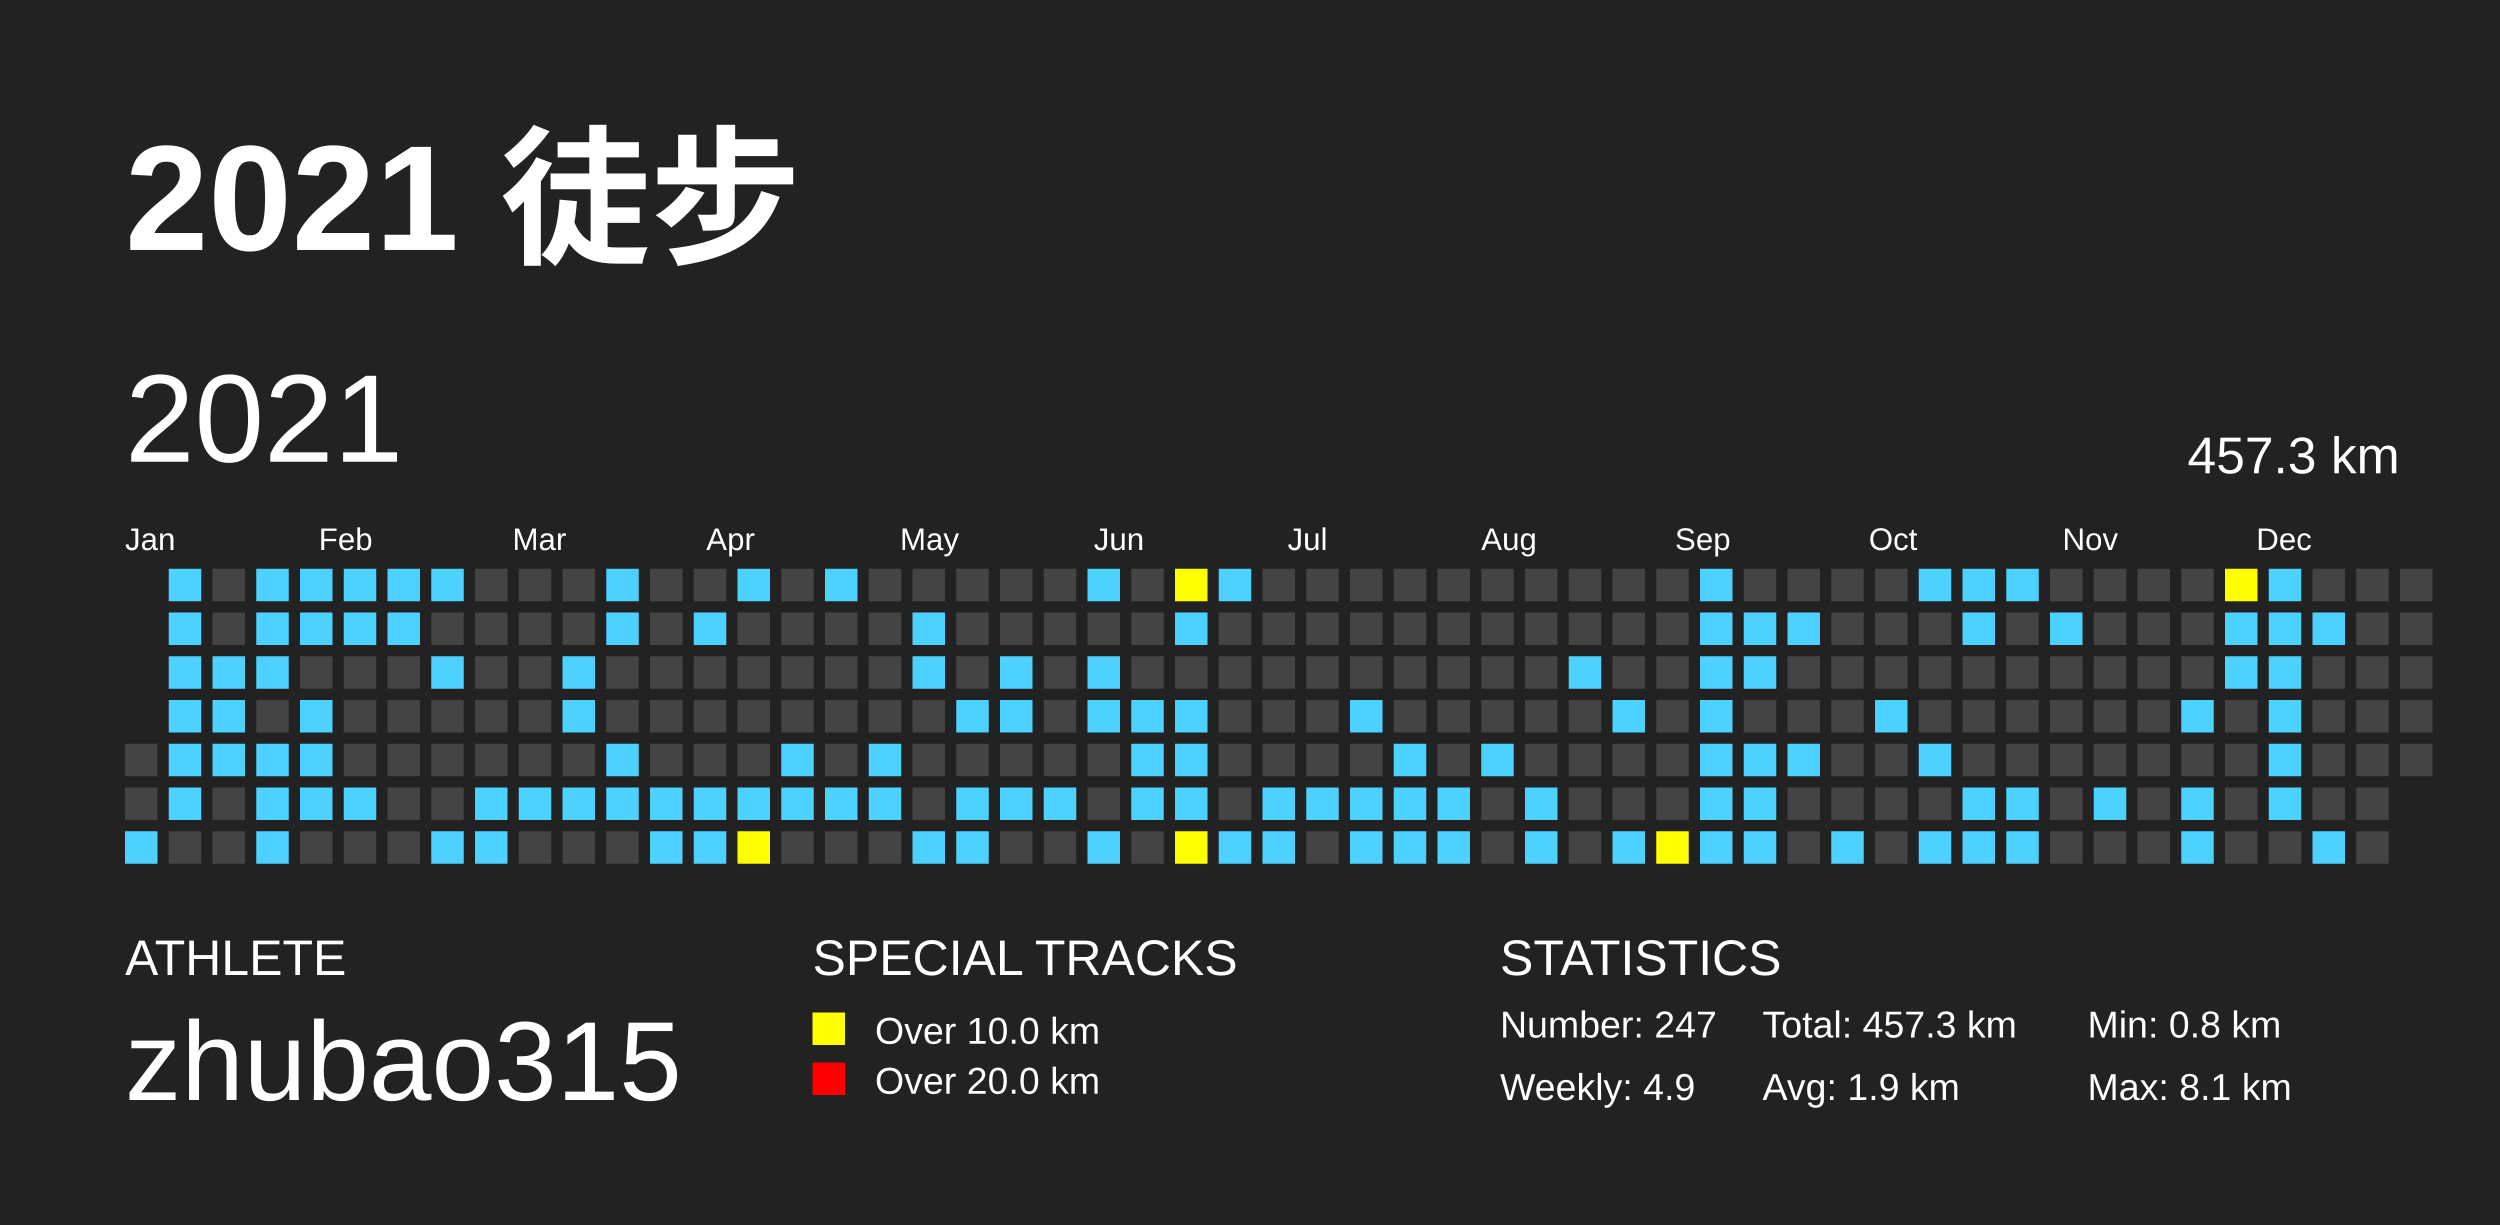
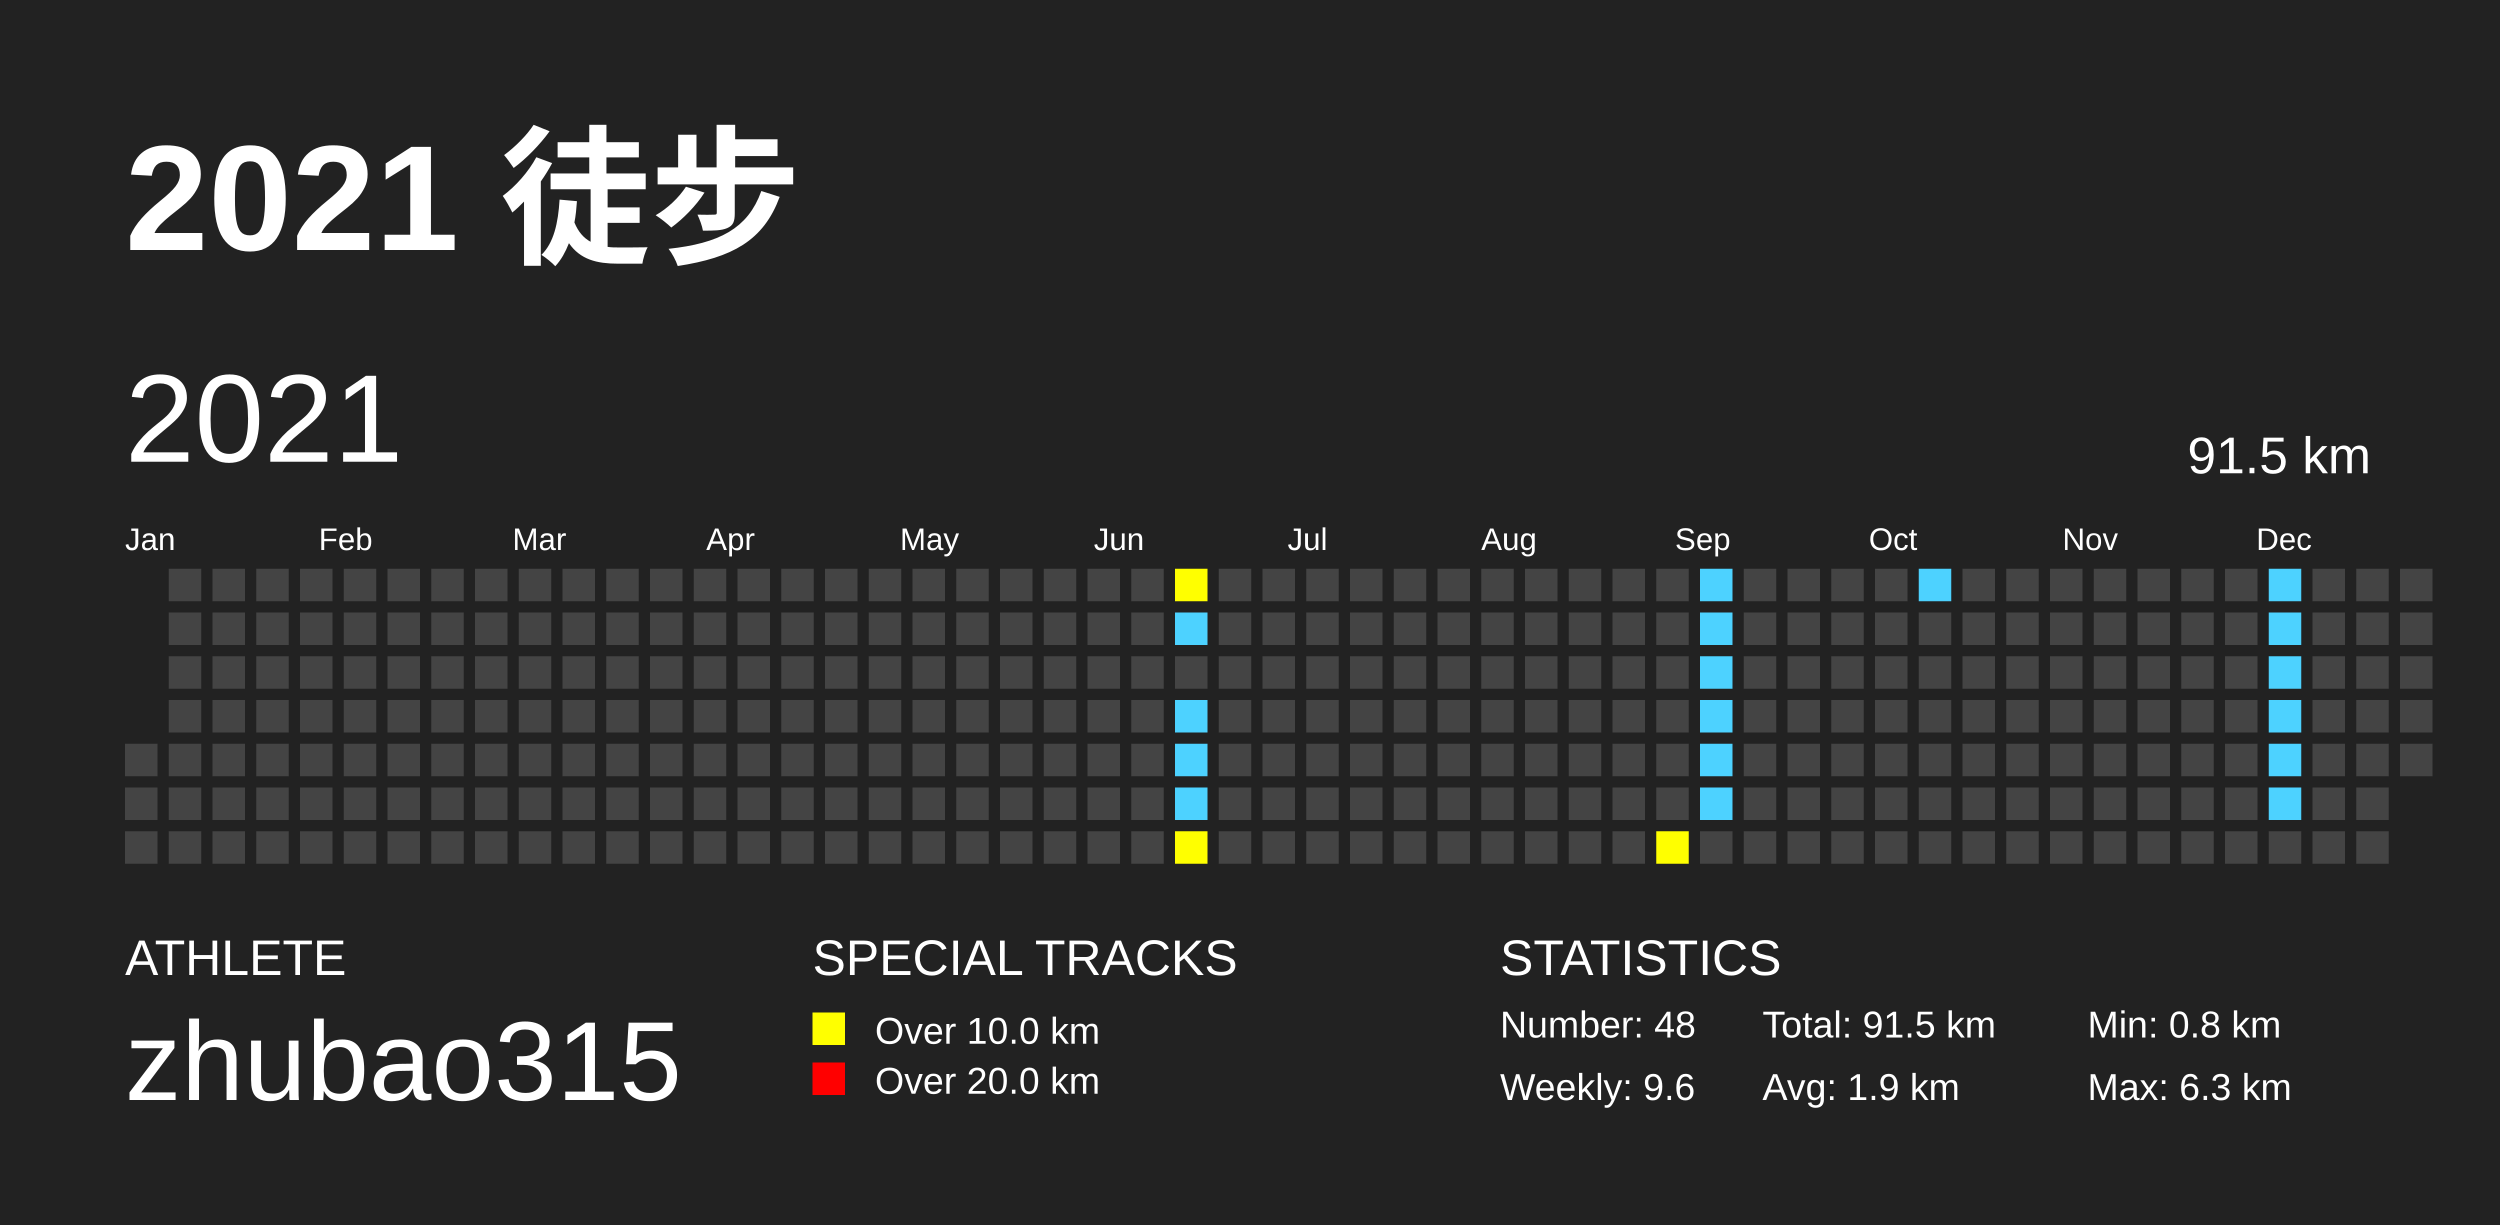
<svg xmlns="http://www.w3.org/2000/svg" baseProfile="full" height="98mm" version="1.1" viewBox="0,0,200,98" width="200mm">
  <defs />
  <rect fill="#222222" height="98" width="200" x="0" y="0" />
  <text fill="#FFFFFF" style="font-size:12px; font-family:Arial; font-weight:bold;" x="10" y="20">2021 徒步</text>
  <text fill="#FFFFFF" style="font-size:4px; font-family:Arial" x="10" y="78">ATHLETE</text>
  <text fill="#FFFFFF" style="font-size:9px; font-family:Arial" x="10" y="88">zhubao315</text>
  <text fill="#FFFFFF" style="font-size:4px; font-family:Arial" x="65" y="78">SPECIAL TRACKS</text>
  <rect fill="yellow" height="2.6" width="2.6" x="65" y="81" />
  <text fill="#FFFFFF" style="font-size:3px; font-family:Arial" x="70" y="83.5">Over 10.0 km</text>
  <rect fill="red" height="2.6" width="2.6" x="65" y="85" />
  <text fill="#FFFFFF" style="font-size:3px; font-family:Arial" x="70" y="87.5">Over 20.0 km</text>
  <text fill="#FFFFFF" style="font-size:4px; font-family:Arial" x="120" y="78">STATISTICS</text>
-   <text fill="#FFFFFF" style="font-size:3px; font-family:Arial" x="120" y="83">Number: 247</text>
-   <text fill="#FFFFFF" style="font-size:3px; font-family:Arial" x="120" y="88">Weekly: 4.9</text>
-   <text fill="#FFFFFF" style="font-size:3px; font-family:Arial" x="141" y="83">Total: 457.3 km</text>
+   <text fill="#FFFFFF" style="font-size:3px; font-family:Arial" x="120" y="83">Number: 48</text>
+   <text fill="#FFFFFF" style="font-size:3px; font-family:Arial" x="120" y="88">Weekly: 9.6</text>
+   <text fill="#FFFFFF" style="font-size:3px; font-family:Arial" x="141" y="83">Total: 91.5 km</text>
  <text fill="#FFFFFF" style="font-size:3px; font-family:Arial" x="141" y="88">Avg: 1.9 km</text>
  <text fill="#FFFFFF" style="font-size:3px; font-family:Arial" x="167" y="83">Min: 0.8 km</text>
-   <text fill="#FFFFFF" style="font-size:3px; font-family:Arial" x="167" y="88">Max: 8.1 km</text>
+   <text fill="#FFFFFF" style="font-size:3px; font-family:Arial" x="167" y="88">Max: 6.3 km</text>
  <text dominant-baseline="hanging" fill="#FFFFFF" style="font-size:10.0px; font-family:Arial;" x="10" y="30">2021</text>
-   <text dominant-baseline="hanging" fill="#FFFFFF" style="font-size:4.125px; font-family:Arial;" x="175" y="35">457.3 km</text>
+   <text dominant-baseline="hanging" fill="#FFFFFF" style="font-size:4.125px; font-family:Arial;" x="175" y="35">91.5 km</text>
  <text fill="#FFFFFF" style="font-size:2.5px; font-family:Arial" x="10.0" y="44">Jan</text>
  <text fill="#FFFFFF" style="font-size:2.5px; font-family:Arial" x="25.5" y="44">Feb</text>
  <text fill="#FFFFFF" style="font-size:2.5px; font-family:Arial" x="41.0" y="44">Mar</text>
  <text fill="#FFFFFF" style="font-size:2.5px; font-family:Arial" x="56.5" y="44">Apr</text>
  <text fill="#FFFFFF" style="font-size:2.5px; font-family:Arial" x="72.0" y="44">May</text>
  <text fill="#FFFFFF" style="font-size:2.5px; font-family:Arial" x="87.5" y="44">Jun</text>
  <text fill="#FFFFFF" style="font-size:2.5px; font-family:Arial" x="103.0" y="44">Jul</text>
  <text fill="#FFFFFF" style="font-size:2.5px; font-family:Arial" x="118.5" y="44">Aug</text>
  <text fill="#FFFFFF" style="font-size:2.5px; font-family:Arial" x="134.0" y="44">Sep</text>
  <text fill="#FFFFFF" style="font-size:2.5px; font-family:Arial" x="149.5" y="44">Oct</text>
  <text fill="#FFFFFF" style="font-size:2.5px; font-family:Arial" x="165.0" y="44">Nov</text>
  <text fill="#FFFFFF" style="font-size:2.5px; font-family:Arial" x="180.5" y="44">Dec</text>
  <rect fill="#444444" height="2.6" width="2.6" x="10.0" y="59.5" />
  <rect fill="#444444" height="2.6" width="2.6" x="10.0" y="63.0" />
-   <rect fill="#4DD2FF" height="2.6" width="2.6" x="10.0" y="66.5" />
-   <rect fill="#4DD2FF" height="2.6" width="2.6" x="13.5" y="45.5" />
-   <rect fill="#4DD2FF" height="2.6" width="2.6" x="13.5" y="49.0" />
-   <rect fill="#4DD2FF" height="2.6" width="2.6" x="13.5" y="52.5" />
-   <rect fill="#4DD2FF" height="2.6" width="2.6" x="13.5" y="56.0" />
-   <rect fill="#4DD2FF" height="2.6" width="2.6" x="13.5" y="59.5" />
-   <rect fill="#4DD2FF" height="2.6" width="2.6" x="13.5" y="63.0" />
+   <rect fill="#444444" height="2.6" width="2.6" x="10.0" y="66.5" />
+   <rect fill="#444444" height="2.6" width="2.6" x="13.5" y="45.5" />
+   <rect fill="#444444" height="2.6" width="2.6" x="13.5" y="49.0" />
+   <rect fill="#444444" height="2.6" width="2.6" x="13.5" y="52.5" />
+   <rect fill="#444444" height="2.6" width="2.6" x="13.5" y="56.0" />
+   <rect fill="#444444" height="2.6" width="2.6" x="13.5" y="59.5" />
+   <rect fill="#444444" height="2.6" width="2.6" x="13.5" y="63.0" />
  <rect fill="#444444" height="2.6" width="2.6" x="13.5" y="66.5" />
  <rect fill="#444444" height="2.6" width="2.6" x="17.0" y="45.5" />
  <rect fill="#444444" height="2.6" width="2.6" x="17.0" y="49.0" />
-   <rect fill="#4DD2FF" height="2.6" width="2.6" x="17.0" y="52.5" />
-   <rect fill="#4DD2FF" height="2.6" width="2.6" x="17.0" y="56.0" />
-   <rect fill="#4DD2FF" height="2.6" width="2.6" x="17.0" y="59.5" />
+   <rect fill="#444444" height="2.6" width="2.6" x="17.0" y="52.5" />
+   <rect fill="#444444" height="2.6" width="2.6" x="17.0" y="56.0" />
+   <rect fill="#444444" height="2.6" width="2.6" x="17.0" y="59.5" />
  <rect fill="#444444" height="2.6" width="2.6" x="17.0" y="63.0" />
  <rect fill="#444444" height="2.6" width="2.6" x="17.0" y="66.5" />
-   <rect fill="#4DD2FF" height="2.6" width="2.6" x="20.5" y="45.5" />
-   <rect fill="#4DD2FF" height="2.6" width="2.6" x="20.5" y="49.0" />
-   <rect fill="#4DD2FF" height="2.6" width="2.6" x="20.5" y="52.5" />
+   <rect fill="#444444" height="2.6" width="2.6" x="20.5" y="45.5" />
+   <rect fill="#444444" height="2.6" width="2.6" x="20.5" y="49.0" />
+   <rect fill="#444444" height="2.6" width="2.6" x="20.5" y="52.5" />
  <rect fill="#444444" height="2.6" width="2.6" x="20.5" y="56.0" />
-   <rect fill="#4DD2FF" height="2.6" width="2.6" x="20.5" y="59.5" />
-   <rect fill="#4DD2FF" height="2.6" width="2.6" x="20.5" y="63.0" />
-   <rect fill="#4DD2FF" height="2.6" width="2.6" x="20.5" y="66.5" />
-   <rect fill="#4DD2FF" height="2.6" width="2.6" x="24.0" y="45.5" />
-   <rect fill="#4DD2FF" height="2.6" width="2.6" x="24.0" y="49.0" />
+   <rect fill="#444444" height="2.6" width="2.6" x="20.5" y="59.5" />
+   <rect fill="#444444" height="2.6" width="2.6" x="20.5" y="63.0" />
+   <rect fill="#444444" height="2.6" width="2.6" x="20.5" y="66.5" />
+   <rect fill="#444444" height="2.6" width="2.6" x="24.0" y="45.5" />
+   <rect fill="#444444" height="2.6" width="2.6" x="24.0" y="49.0" />
  <rect fill="#444444" height="2.6" width="2.6" x="24.0" y="52.5" />
-   <rect fill="#4DD2FF" height="2.6" width="2.6" x="24.0" y="56.0" />
-   <rect fill="#4DD2FF" height="2.6" width="2.6" x="24.0" y="59.5" />
-   <rect fill="#4DD2FF" height="2.6" width="2.6" x="24.0" y="63.0" />
+   <rect fill="#444444" height="2.6" width="2.6" x="24.0" y="56.0" />
+   <rect fill="#444444" height="2.6" width="2.6" x="24.0" y="59.5" />
+   <rect fill="#444444" height="2.6" width="2.6" x="24.0" y="63.0" />
  <rect fill="#444444" height="2.6" width="2.6" x="24.0" y="66.5" />
-   <rect fill="#4DD2FF" height="2.6" width="2.6" x="27.5" y="45.5" />
-   <rect fill="#4DD2FF" height="2.6" width="2.6" x="27.5" y="49.0" />
+   <rect fill="#444444" height="2.6" width="2.6" x="27.5" y="45.5" />
+   <rect fill="#444444" height="2.6" width="2.6" x="27.5" y="49.0" />
  <rect fill="#444444" height="2.6" width="2.6" x="27.5" y="52.5" />
  <rect fill="#444444" height="2.6" width="2.6" x="27.5" y="56.0" />
  <rect fill="#444444" height="2.6" width="2.6" x="27.5" y="59.5" />
-   <rect fill="#4DD2FF" height="2.6" width="2.6" x="27.5" y="63.0" />
+   <rect fill="#444444" height="2.6" width="2.6" x="27.5" y="63.0" />
  <rect fill="#444444" height="2.6" width="2.6" x="27.5" y="66.5" />
-   <rect fill="#4DD2FF" height="2.6" width="2.6" x="31.0" y="45.5" />
-   <rect fill="#4DD2FF" height="2.6" width="2.6" x="31.0" y="49.0" />
+   <rect fill="#444444" height="2.6" width="2.6" x="31.0" y="45.5" />
+   <rect fill="#444444" height="2.6" width="2.6" x="31.0" y="49.0" />
  <rect fill="#444444" height="2.6" width="2.6" x="31.0" y="52.5" />
  <rect fill="#444444" height="2.6" width="2.6" x="31.0" y="56.0" />
  <rect fill="#444444" height="2.6" width="2.6" x="31.0" y="59.5" />
  <rect fill="#444444" height="2.6" width="2.6" x="31.0" y="63.0" />
  <rect fill="#444444" height="2.6" width="2.6" x="31.0" y="66.5" />
-   <rect fill="#4DD2FF" height="2.6" width="2.6" x="34.5" y="45.5" />
+   <rect fill="#444444" height="2.6" width="2.6" x="34.5" y="45.5" />
  <rect fill="#444444" height="2.6" width="2.6" x="34.5" y="49.0" />
-   <rect fill="#4DD2FF" height="2.6" width="2.6" x="34.5" y="52.5" />
+   <rect fill="#444444" height="2.6" width="2.6" x="34.5" y="52.5" />
  <rect fill="#444444" height="2.6" width="2.6" x="34.5" y="56.0" />
  <rect fill="#444444" height="2.6" width="2.6" x="34.5" y="59.5" />
  <rect fill="#444444" height="2.6" width="2.6" x="34.5" y="63.0" />
-   <rect fill="#4DD2FF" height="2.6" width="2.6" x="34.5" y="66.5" />
+   <rect fill="#444444" height="2.6" width="2.6" x="34.5" y="66.5" />
  <rect fill="#444444" height="2.6" width="2.6" x="38.0" y="45.5" />
  <rect fill="#444444" height="2.6" width="2.6" x="38.0" y="49.0" />
  <rect fill="#444444" height="2.6" width="2.6" x="38.0" y="52.5" />
  <rect fill="#444444" height="2.6" width="2.6" x="38.0" y="56.0" />
  <rect fill="#444444" height="2.6" width="2.6" x="38.0" y="59.5" />
-   <rect fill="#4DD2FF" height="2.6" width="2.6" x="38.0" y="63.0" />
-   <rect fill="#4DD2FF" height="2.6" width="2.6" x="38.0" y="66.5" />
+   <rect fill="#444444" height="2.6" width="2.6" x="38.0" y="63.0" />
+   <rect fill="#444444" height="2.6" width="2.6" x="38.0" y="66.5" />
  <rect fill="#444444" height="2.6" width="2.6" x="41.5" y="45.5" />
  <rect fill="#444444" height="2.6" width="2.6" x="41.5" y="49.0" />
  <rect fill="#444444" height="2.6" width="2.6" x="41.5" y="52.5" />
  <rect fill="#444444" height="2.6" width="2.6" x="41.5" y="56.0" />
  <rect fill="#444444" height="2.6" width="2.6" x="41.5" y="59.5" />
-   <rect fill="#4DD2FF" height="2.6" width="2.6" x="41.5" y="63.0" />
+   <rect fill="#444444" height="2.6" width="2.6" x="41.5" y="63.0" />
  <rect fill="#444444" height="2.6" width="2.6" x="41.5" y="66.5" />
  <rect fill="#444444" height="2.6" width="2.6" x="45.0" y="45.5" />
  <rect fill="#444444" height="2.6" width="2.6" x="45.0" y="49.0" />
-   <rect fill="#4DD2FF" height="2.6" width="2.6" x="45.0" y="52.5" />
-   <rect fill="#4DD2FF" height="2.6" width="2.6" x="45.0" y="56.0" />
+   <rect fill="#444444" height="2.6" width="2.6" x="45.0" y="52.5" />
+   <rect fill="#444444" height="2.6" width="2.6" x="45.0" y="56.0" />
  <rect fill="#444444" height="2.6" width="2.6" x="45.0" y="59.5" />
-   <rect fill="#4DD2FF" height="2.6" width="2.6" x="45.0" y="63.0" />
+   <rect fill="#444444" height="2.6" width="2.6" x="45.0" y="63.0" />
  <rect fill="#444444" height="2.6" width="2.6" x="45.0" y="66.5" />
-   <rect fill="#4DD2FF" height="2.6" width="2.6" x="48.5" y="45.5" />
-   <rect fill="#4DD2FF" height="2.6" width="2.6" x="48.5" y="49.0" />
+   <rect fill="#444444" height="2.6" width="2.6" x="48.5" y="45.5" />
+   <rect fill="#444444" height="2.6" width="2.6" x="48.5" y="49.0" />
  <rect fill="#444444" height="2.6" width="2.6" x="48.5" y="52.5" />
  <rect fill="#444444" height="2.6" width="2.6" x="48.5" y="56.0" />
-   <rect fill="#4DD2FF" height="2.6" width="2.6" x="48.5" y="59.5" />
-   <rect fill="#4DD2FF" height="2.6" width="2.6" x="48.5" y="63.0" />
+   <rect fill="#444444" height="2.6" width="2.6" x="48.5" y="59.5" />
+   <rect fill="#444444" height="2.6" width="2.6" x="48.5" y="63.0" />
  <rect fill="#444444" height="2.6" width="2.6" x="48.5" y="66.5" />
  <rect fill="#444444" height="2.6" width="2.6" x="52.0" y="45.5" />
  <rect fill="#444444" height="2.6" width="2.6" x="52.0" y="49.0" />
  <rect fill="#444444" height="2.6" width="2.6" x="52.0" y="52.5" />
  <rect fill="#444444" height="2.6" width="2.6" x="52.0" y="56.0" />
  <rect fill="#444444" height="2.6" width="2.6" x="52.0" y="59.5" />
-   <rect fill="#4DD2FF" height="2.6" width="2.6" x="52.0" y="63.0" />
-   <rect fill="#4DD2FF" height="2.6" width="2.6" x="52.0" y="66.5" />
+   <rect fill="#444444" height="2.6" width="2.6" x="52.0" y="63.0" />
+   <rect fill="#444444" height="2.6" width="2.6" x="52.0" y="66.5" />
  <rect fill="#444444" height="2.6" width="2.6" x="55.5" y="45.5" />
-   <rect fill="#4DD2FF" height="2.6" width="2.6" x="55.5" y="49.0" />
+   <rect fill="#444444" height="2.6" width="2.6" x="55.5" y="49.0" />
  <rect fill="#444444" height="2.6" width="2.6" x="55.5" y="52.5" />
  <rect fill="#444444" height="2.6" width="2.6" x="55.5" y="56.0" />
  <rect fill="#444444" height="2.6" width="2.6" x="55.5" y="59.5" />
-   <rect fill="#4DD2FF" height="2.6" width="2.6" x="55.5" y="63.0" />
-   <rect fill="#4DD2FF" height="2.6" width="2.6" x="55.5" y="66.5" />
-   <rect fill="#4DD2FF" height="2.6" width="2.6" x="59.0" y="45.5" />
+   <rect fill="#444444" height="2.6" width="2.6" x="55.5" y="63.0" />
+   <rect fill="#444444" height="2.6" width="2.6" x="55.5" y="66.5" />
+   <rect fill="#444444" height="2.6" width="2.6" x="59.0" y="45.5" />
  <rect fill="#444444" height="2.6" width="2.6" x="59.0" y="49.0" />
  <rect fill="#444444" height="2.6" width="2.6" x="59.0" y="52.5" />
  <rect fill="#444444" height="2.6" width="2.6" x="59.0" y="56.0" />
  <rect fill="#444444" height="2.6" width="2.6" x="59.0" y="59.5" />
-   <rect fill="#4DD2FF" height="2.6" width="2.6" x="59.0" y="63.0" />
-   <rect fill="yellow" height="2.6" width="2.6" x="59.0" y="66.5" />
+   <rect fill="#444444" height="2.6" width="2.6" x="59.0" y="63.0" />
+   <rect fill="#444444" height="2.6" width="2.6" x="59.0" y="66.5" />
  <rect fill="#444444" height="2.6" width="2.6" x="62.5" y="45.5" />
  <rect fill="#444444" height="2.6" width="2.6" x="62.5" y="49.0" />
  <rect fill="#444444" height="2.6" width="2.6" x="62.5" y="52.5" />
  <rect fill="#444444" height="2.6" width="2.6" x="62.5" y="56.0" />
-   <rect fill="#4DD2FF" height="2.6" width="2.6" x="62.5" y="59.5" />
-   <rect fill="#4DD2FF" height="2.6" width="2.6" x="62.5" y="63.0" />
+   <rect fill="#444444" height="2.6" width="2.6" x="62.5" y="59.5" />
+   <rect fill="#444444" height="2.6" width="2.6" x="62.5" y="63.0" />
  <rect fill="#444444" height="2.6" width="2.6" x="62.5" y="66.5" />
-   <rect fill="#4DD2FF" height="2.6" width="2.6" x="66.0" y="45.5" />
+   <rect fill="#444444" height="2.6" width="2.6" x="66.0" y="45.5" />
  <rect fill="#444444" height="2.6" width="2.6" x="66.0" y="49.0" />
  <rect fill="#444444" height="2.6" width="2.6" x="66.0" y="52.5" />
  <rect fill="#444444" height="2.6" width="2.6" x="66.0" y="56.0" />
  <rect fill="#444444" height="2.6" width="2.6" x="66.0" y="59.5" />
-   <rect fill="#4DD2FF" height="2.6" width="2.6" x="66.0" y="63.0" />
+   <rect fill="#444444" height="2.6" width="2.6" x="66.0" y="63.0" />
  <rect fill="#444444" height="2.6" width="2.6" x="66.0" y="66.5" />
  <rect fill="#444444" height="2.6" width="2.6" x="69.5" y="45.5" />
  <rect fill="#444444" height="2.6" width="2.6" x="69.5" y="49.0" />
  <rect fill="#444444" height="2.6" width="2.6" x="69.5" y="52.5" />
  <rect fill="#444444" height="2.6" width="2.6" x="69.5" y="56.0" />
-   <rect fill="#4DD2FF" height="2.6" width="2.6" x="69.5" y="59.5" />
-   <rect fill="#4DD2FF" height="2.6" width="2.6" x="69.5" y="63.0" />
+   <rect fill="#444444" height="2.6" width="2.6" x="69.5" y="59.5" />
+   <rect fill="#444444" height="2.6" width="2.6" x="69.5" y="63.0" />
  <rect fill="#444444" height="2.6" width="2.6" x="69.5" y="66.5" />
  <rect fill="#444444" height="2.6" width="2.6" x="73.0" y="45.5" />
-   <rect fill="#4DD2FF" height="2.6" width="2.6" x="73.0" y="49.0" />
-   <rect fill="#4DD2FF" height="2.6" width="2.6" x="73.0" y="52.5" />
+   <rect fill="#444444" height="2.6" width="2.6" x="73.0" y="49.0" />
+   <rect fill="#444444" height="2.6" width="2.6" x="73.0" y="52.5" />
  <rect fill="#444444" height="2.6" width="2.6" x="73.0" y="56.0" />
  <rect fill="#444444" height="2.6" width="2.6" x="73.0" y="59.5" />
  <rect fill="#444444" height="2.6" width="2.6" x="73.0" y="63.0" />
-   <rect fill="#4DD2FF" height="2.6" width="2.6" x="73.0" y="66.5" />
+   <rect fill="#444444" height="2.6" width="2.6" x="73.0" y="66.5" />
  <rect fill="#444444" height="2.6" width="2.6" x="76.5" y="45.5" />
  <rect fill="#444444" height="2.6" width="2.6" x="76.5" y="49.0" />
  <rect fill="#444444" height="2.6" width="2.6" x="76.5" y="52.5" />
-   <rect fill="#4DD2FF" height="2.6" width="2.6" x="76.5" y="56.0" />
+   <rect fill="#444444" height="2.6" width="2.6" x="76.5" y="56.0" />
  <rect fill="#444444" height="2.6" width="2.6" x="76.5" y="59.5" />
-   <rect fill="#4DD2FF" height="2.6" width="2.6" x="76.5" y="63.0" />
-   <rect fill="#4DD2FF" height="2.6" width="2.6" x="76.5" y="66.5" />
+   <rect fill="#444444" height="2.6" width="2.6" x="76.5" y="63.0" />
+   <rect fill="#444444" height="2.6" width="2.6" x="76.5" y="66.5" />
  <rect fill="#444444" height="2.6" width="2.6" x="80.0" y="45.5" />
  <rect fill="#444444" height="2.6" width="2.6" x="80.0" y="49.0" />
-   <rect fill="#4DD2FF" height="2.6" width="2.6" x="80.0" y="52.5" />
-   <rect fill="#4DD2FF" height="2.6" width="2.6" x="80.0" y="56.0" />
+   <rect fill="#444444" height="2.6" width="2.6" x="80.0" y="52.5" />
+   <rect fill="#444444" height="2.6" width="2.6" x="80.0" y="56.0" />
  <rect fill="#444444" height="2.6" width="2.6" x="80.0" y="59.5" />
-   <rect fill="#4DD2FF" height="2.6" width="2.6" x="80.0" y="63.0" />
+   <rect fill="#444444" height="2.6" width="2.6" x="80.0" y="63.0" />
  <rect fill="#444444" height="2.6" width="2.6" x="80.0" y="66.5" />
  <rect fill="#444444" height="2.6" width="2.6" x="83.5" y="45.5" />
  <rect fill="#444444" height="2.6" width="2.6" x="83.5" y="49.0" />
  <rect fill="#444444" height="2.6" width="2.6" x="83.5" y="52.5" />
  <rect fill="#444444" height="2.6" width="2.6" x="83.5" y="56.0" />
  <rect fill="#444444" height="2.6" width="2.6" x="83.5" y="59.5" />
-   <rect fill="#4DD2FF" height="2.6" width="2.6" x="83.5" y="63.0" />
+   <rect fill="#444444" height="2.6" width="2.6" x="83.5" y="63.0" />
  <rect fill="#444444" height="2.6" width="2.6" x="83.5" y="66.5" />
-   <rect fill="#4DD2FF" height="2.6" width="2.6" x="87.0" y="45.5" />
+   <rect fill="#444444" height="2.6" width="2.6" x="87.0" y="45.5" />
  <rect fill="#444444" height="2.6" width="2.6" x="87.0" y="49.0" />
-   <rect fill="#4DD2FF" height="2.6" width="2.6" x="87.0" y="52.5" />
-   <rect fill="#4DD2FF" height="2.6" width="2.6" x="87.0" y="56.0" />
+   <rect fill="#444444" height="2.6" width="2.6" x="87.0" y="52.5" />
+   <rect fill="#444444" height="2.6" width="2.6" x="87.0" y="56.0" />
  <rect fill="#444444" height="2.6" width="2.6" x="87.0" y="59.5" />
  <rect fill="#444444" height="2.6" width="2.6" x="87.0" y="63.0" />
-   <rect fill="#4DD2FF" height="2.6" width="2.6" x="87.0" y="66.5" />
+   <rect fill="#444444" height="2.6" width="2.6" x="87.0" y="66.5" />
  <rect fill="#444444" height="2.6" width="2.6" x="90.5" y="45.5" />
  <rect fill="#444444" height="2.6" width="2.6" x="90.5" y="49.0" />
  <rect fill="#444444" height="2.6" width="2.6" x="90.5" y="52.5" />
-   <rect fill="#4DD2FF" height="2.6" width="2.6" x="90.5" y="56.0" />
-   <rect fill="#4DD2FF" height="2.6" width="2.6" x="90.5" y="59.5" />
-   <rect fill="#4DD2FF" height="2.6" width="2.6" x="90.5" y="63.0" />
+   <rect fill="#444444" height="2.6" width="2.6" x="90.5" y="56.0" />
+   <rect fill="#444444" height="2.6" width="2.6" x="90.5" y="59.5" />
+   <rect fill="#444444" height="2.6" width="2.6" x="90.5" y="63.0" />
  <rect fill="#444444" height="2.6" width="2.6" x="90.5" y="66.5" />
  <rect fill="yellow" height="2.6" width="2.6" x="94.0" y="45.5" />
  <rect fill="#4DD2FF" height="2.6" width="2.6" x="94.0" y="49.0" />
  <rect fill="#444444" height="2.6" width="2.6" x="94.0" y="52.5" />
  <rect fill="#4DD2FF" height="2.6" width="2.6" x="94.0" y="56.0" />
  <rect fill="#4DD2FF" height="2.6" width="2.6" x="94.0" y="59.5" />
  <rect fill="#4DD2FF" height="2.6" width="2.6" x="94.0" y="63.0" />
  <rect fill="yellow" height="2.6" width="2.6" x="94.0" y="66.5" />
-   <rect fill="#4DD2FF" height="2.6" width="2.6" x="97.5" y="45.5" />
+   <rect fill="#444444" height="2.6" width="2.6" x="97.5" y="45.5" />
  <rect fill="#444444" height="2.6" width="2.6" x="97.5" y="49.0" />
  <rect fill="#444444" height="2.6" width="2.6" x="97.5" y="52.5" />
  <rect fill="#444444" height="2.6" width="2.6" x="97.5" y="56.0" />
  <rect fill="#444444" height="2.6" width="2.6" x="97.5" y="59.5" />
  <rect fill="#444444" height="2.6" width="2.6" x="97.5" y="63.0" />
-   <rect fill="#4DD2FF" height="2.6" width="2.6" x="97.5" y="66.5" />
+   <rect fill="#444444" height="2.6" width="2.6" x="97.5" y="66.5" />
  <rect fill="#444444" height="2.6" width="2.6" x="101.0" y="45.5" />
  <rect fill="#444444" height="2.6" width="2.6" x="101.0" y="49.0" />
  <rect fill="#444444" height="2.6" width="2.6" x="101.0" y="52.5" />
  <rect fill="#444444" height="2.6" width="2.6" x="101.0" y="56.0" />
  <rect fill="#444444" height="2.6" width="2.6" x="101.0" y="59.5" />
-   <rect fill="#4DD2FF" height="2.6" width="2.6" x="101.0" y="63.0" />
-   <rect fill="#4DD2FF" height="2.6" width="2.6" x="101.0" y="66.5" />
+   <rect fill="#444444" height="2.6" width="2.6" x="101.0" y="63.0" />
+   <rect fill="#444444" height="2.6" width="2.6" x="101.0" y="66.5" />
  <rect fill="#444444" height="2.6" width="2.6" x="104.5" y="45.5" />
  <rect fill="#444444" height="2.6" width="2.6" x="104.5" y="49.0" />
  <rect fill="#444444" height="2.6" width="2.6" x="104.5" y="52.5" />
  <rect fill="#444444" height="2.6" width="2.6" x="104.5" y="56.0" />
  <rect fill="#444444" height="2.6" width="2.6" x="104.5" y="59.5" />
-   <rect fill="#4DD2FF" height="2.6" width="2.6" x="104.5" y="63.0" />
+   <rect fill="#444444" height="2.6" width="2.6" x="104.5" y="63.0" />
  <rect fill="#444444" height="2.6" width="2.6" x="104.5" y="66.5" />
  <rect fill="#444444" height="2.6" width="2.6" x="108.0" y="45.5" />
  <rect fill="#444444" height="2.6" width="2.6" x="108.0" y="49.0" />
  <rect fill="#444444" height="2.6" width="2.6" x="108.0" y="52.5" />
-   <rect fill="#4DD2FF" height="2.6" width="2.6" x="108.0" y="56.0" />
+   <rect fill="#444444" height="2.6" width="2.6" x="108.0" y="56.0" />
  <rect fill="#444444" height="2.6" width="2.6" x="108.0" y="59.5" />
-   <rect fill="#4DD2FF" height="2.6" width="2.6" x="108.0" y="63.0" />
-   <rect fill="#4DD2FF" height="2.6" width="2.6" x="108.0" y="66.5" />
+   <rect fill="#444444" height="2.6" width="2.6" x="108.0" y="63.0" />
+   <rect fill="#444444" height="2.6" width="2.6" x="108.0" y="66.5" />
  <rect fill="#444444" height="2.6" width="2.6" x="111.5" y="45.5" />
  <rect fill="#444444" height="2.6" width="2.6" x="111.5" y="49.0" />
  <rect fill="#444444" height="2.6" width="2.6" x="111.5" y="52.5" />
  <rect fill="#444444" height="2.6" width="2.6" x="111.5" y="56.0" />
-   <rect fill="#4DD2FF" height="2.6" width="2.6" x="111.5" y="59.5" />
-   <rect fill="#4DD2FF" height="2.6" width="2.6" x="111.5" y="63.0" />
-   <rect fill="#4DD2FF" height="2.6" width="2.6" x="111.5" y="66.5" />
+   <rect fill="#444444" height="2.6" width="2.6" x="111.5" y="59.5" />
+   <rect fill="#444444" height="2.6" width="2.6" x="111.5" y="63.0" />
+   <rect fill="#444444" height="2.6" width="2.6" x="111.5" y="66.5" />
  <rect fill="#444444" height="2.6" width="2.6" x="115.0" y="45.5" />
  <rect fill="#444444" height="2.6" width="2.6" x="115.0" y="49.0" />
  <rect fill="#444444" height="2.6" width="2.6" x="115.0" y="52.5" />
  <rect fill="#444444" height="2.6" width="2.6" x="115.0" y="56.0" />
  <rect fill="#444444" height="2.6" width="2.6" x="115.0" y="59.5" />
-   <rect fill="#4DD2FF" height="2.6" width="2.6" x="115.0" y="63.0" />
-   <rect fill="#4DD2FF" height="2.6" width="2.6" x="115.0" y="66.5" />
+   <rect fill="#444444" height="2.6" width="2.6" x="115.0" y="63.0" />
+   <rect fill="#444444" height="2.6" width="2.6" x="115.0" y="66.5" />
  <rect fill="#444444" height="2.6" width="2.6" x="118.5" y="45.5" />
  <rect fill="#444444" height="2.6" width="2.6" x="118.5" y="49.0" />
  <rect fill="#444444" height="2.6" width="2.6" x="118.5" y="52.5" />
  <rect fill="#444444" height="2.6" width="2.6" x="118.5" y="56.0" />
-   <rect fill="#4DD2FF" height="2.6" width="2.6" x="118.5" y="59.5" />
+   <rect fill="#444444" height="2.6" width="2.6" x="118.5" y="59.5" />
  <rect fill="#444444" height="2.6" width="2.6" x="118.5" y="63.0" />
  <rect fill="#444444" height="2.6" width="2.6" x="118.5" y="66.5" />
  <rect fill="#444444" height="2.6" width="2.6" x="122.0" y="45.5" />
  <rect fill="#444444" height="2.6" width="2.6" x="122.0" y="49.0" />
  <rect fill="#444444" height="2.6" width="2.6" x="122.0" y="52.5" />
  <rect fill="#444444" height="2.6" width="2.6" x="122.0" y="56.0" />
  <rect fill="#444444" height="2.6" width="2.6" x="122.0" y="59.5" />
-   <rect fill="#4DD2FF" height="2.6" width="2.6" x="122.0" y="63.0" />
-   <rect fill="#4DD2FF" height="2.6" width="2.6" x="122.0" y="66.5" />
+   <rect fill="#444444" height="2.6" width="2.6" x="122.0" y="63.0" />
+   <rect fill="#444444" height="2.6" width="2.6" x="122.0" y="66.5" />
  <rect fill="#444444" height="2.6" width="2.6" x="125.5" y="45.5" />
  <rect fill="#444444" height="2.6" width="2.6" x="125.5" y="49.0" />
-   <rect fill="#4DD2FF" height="2.6" width="2.6" x="125.5" y="52.5" />
+   <rect fill="#444444" height="2.6" width="2.6" x="125.5" y="52.5" />
  <rect fill="#444444" height="2.6" width="2.6" x="125.5" y="56.0" />
  <rect fill="#444444" height="2.6" width="2.6" x="125.5" y="59.5" />
  <rect fill="#444444" height="2.6" width="2.6" x="125.5" y="63.0" />
  <rect fill="#444444" height="2.6" width="2.6" x="125.5" y="66.5" />
  <rect fill="#444444" height="2.6" width="2.6" x="129.0" y="45.5" />
  <rect fill="#444444" height="2.6" width="2.6" x="129.0" y="49.0" />
  <rect fill="#444444" height="2.6" width="2.6" x="129.0" y="52.5" />
-   <rect fill="#4DD2FF" height="2.6" width="2.6" x="129.0" y="56.0" />
+   <rect fill="#444444" height="2.6" width="2.6" x="129.0" y="56.0" />
  <rect fill="#444444" height="2.6" width="2.6" x="129.0" y="59.5" />
  <rect fill="#444444" height="2.6" width="2.6" x="129.0" y="63.0" />
-   <rect fill="#4DD2FF" height="2.6" width="2.6" x="129.0" y="66.5" />
+   <rect fill="#444444" height="2.6" width="2.6" x="129.0" y="66.5" />
  <rect fill="#444444" height="2.6" width="2.6" x="132.5" y="45.5" />
  <rect fill="#444444" height="2.6" width="2.6" x="132.5" y="49.0" />
  <rect fill="#444444" height="2.6" width="2.6" x="132.5" y="52.5" />
  <rect fill="#444444" height="2.6" width="2.6" x="132.5" y="56.0" />
  <rect fill="#444444" height="2.6" width="2.6" x="132.5" y="59.5" />
  <rect fill="#444444" height="2.6" width="2.6" x="132.5" y="63.0" />
  <rect fill="yellow" height="2.6" width="2.6" x="132.5" y="66.5" />
  <rect fill="#4DD2FF" height="2.6" width="2.6" x="136.0" y="45.5" />
  <rect fill="#4DD2FF" height="2.6" width="2.6" x="136.0" y="49.0" />
  <rect fill="#4DD2FF" height="2.6" width="2.6" x="136.0" y="52.5" />
  <rect fill="#4DD2FF" height="2.6" width="2.6" x="136.0" y="56.0" />
  <rect fill="#4DD2FF" height="2.6" width="2.6" x="136.0" y="59.5" />
  <rect fill="#4DD2FF" height="2.6" width="2.6" x="136.0" y="63.0" />
-   <rect fill="#4DD2FF" height="2.6" width="2.6" x="136.0" y="66.5" />
+   <rect fill="#444444" height="2.6" width="2.6" x="136.0" y="66.5" />
  <rect fill="#444444" height="2.6" width="2.6" x="139.5" y="45.5" />
-   <rect fill="#4DD2FF" height="2.6" width="2.6" x="139.5" y="49.0" />
-   <rect fill="#4DD2FF" height="2.6" width="2.6" x="139.5" y="52.5" />
+   <rect fill="#444444" height="2.6" width="2.6" x="139.5" y="49.0" />
+   <rect fill="#444444" height="2.6" width="2.6" x="139.5" y="52.5" />
  <rect fill="#444444" height="2.6" width="2.6" x="139.5" y="56.0" />
-   <rect fill="#4DD2FF" height="2.6" width="2.6" x="139.5" y="59.5" />
-   <rect fill="#4DD2FF" height="2.6" width="2.6" x="139.5" y="63.0" />
-   <rect fill="#4DD2FF" height="2.6" width="2.6" x="139.5" y="66.5" />
+   <rect fill="#444444" height="2.6" width="2.6" x="139.5" y="59.5" />
+   <rect fill="#444444" height="2.6" width="2.6" x="139.5" y="63.0" />
+   <rect fill="#444444" height="2.6" width="2.6" x="139.5" y="66.5" />
  <rect fill="#444444" height="2.6" width="2.6" x="143.0" y="45.5" />
-   <rect fill="#4DD2FF" height="2.6" width="2.6" x="143.0" y="49.0" />
+   <rect fill="#444444" height="2.6" width="2.6" x="143.0" y="49.0" />
  <rect fill="#444444" height="2.6" width="2.6" x="143.0" y="52.5" />
  <rect fill="#444444" height="2.6" width="2.6" x="143.0" y="56.0" />
-   <rect fill="#4DD2FF" height="2.6" width="2.6" x="143.0" y="59.5" />
+   <rect fill="#444444" height="2.6" width="2.6" x="143.0" y="59.5" />
  <rect fill="#444444" height="2.6" width="2.6" x="143.0" y="63.0" />
  <rect fill="#444444" height="2.6" width="2.6" x="143.0" y="66.5" />
  <rect fill="#444444" height="2.6" width="2.6" x="146.5" y="45.5" />
  <rect fill="#444444" height="2.6" width="2.6" x="146.5" y="49.0" />
  <rect fill="#444444" height="2.6" width="2.6" x="146.5" y="52.5" />
  <rect fill="#444444" height="2.6" width="2.6" x="146.5" y="56.0" />
  <rect fill="#444444" height="2.6" width="2.6" x="146.5" y="59.5" />
  <rect fill="#444444" height="2.6" width="2.6" x="146.5" y="63.0" />
-   <rect fill="#4DD2FF" height="2.6" width="2.6" x="146.5" y="66.5" />
+   <rect fill="#444444" height="2.6" width="2.6" x="146.5" y="66.5" />
  <rect fill="#444444" height="2.6" width="2.6" x="150.0" y="45.5" />
  <rect fill="#444444" height="2.6" width="2.6" x="150.0" y="49.0" />
  <rect fill="#444444" height="2.6" width="2.6" x="150.0" y="52.5" />
-   <rect fill="#4DD2FF" height="2.6" width="2.6" x="150.0" y="56.0" />
+   <rect fill="#444444" height="2.6" width="2.6" x="150.0" y="56.0" />
  <rect fill="#444444" height="2.6" width="2.6" x="150.0" y="59.5" />
  <rect fill="#444444" height="2.6" width="2.6" x="150.0" y="63.0" />
  <rect fill="#444444" height="2.6" width="2.6" x="150.0" y="66.5" />
  <rect fill="#4DD2FF" height="2.6" width="2.6" x="153.5" y="45.5" />
  <rect fill="#444444" height="2.6" width="2.6" x="153.5" y="49.0" />
  <rect fill="#444444" height="2.6" width="2.6" x="153.5" y="52.5" />
  <rect fill="#444444" height="2.6" width="2.6" x="153.5" y="56.0" />
-   <rect fill="#4DD2FF" height="2.6" width="2.6" x="153.5" y="59.5" />
+   <rect fill="#444444" height="2.6" width="2.6" x="153.5" y="59.5" />
  <rect fill="#444444" height="2.6" width="2.6" x="153.5" y="63.0" />
-   <rect fill="#4DD2FF" height="2.6" width="2.6" x="153.5" y="66.5" />
-   <rect fill="#4DD2FF" height="2.6" width="2.6" x="157.0" y="45.5" />
-   <rect fill="#4DD2FF" height="2.6" width="2.6" x="157.0" y="49.0" />
+   <rect fill="#444444" height="2.6" width="2.6" x="153.5" y="66.5" />
+   <rect fill="#444444" height="2.6" width="2.6" x="157.0" y="45.5" />
+   <rect fill="#444444" height="2.6" width="2.6" x="157.0" y="49.0" />
  <rect fill="#444444" height="2.6" width="2.6" x="157.0" y="52.5" />
  <rect fill="#444444" height="2.6" width="2.6" x="157.0" y="56.0" />
  <rect fill="#444444" height="2.6" width="2.6" x="157.0" y="59.5" />
-   <rect fill="#4DD2FF" height="2.6" width="2.6" x="157.0" y="63.0" />
-   <rect fill="#4DD2FF" height="2.6" width="2.6" x="157.0" y="66.5" />
-   <rect fill="#4DD2FF" height="2.6" width="2.6" x="160.5" y="45.5" />
+   <rect fill="#444444" height="2.6" width="2.6" x="157.0" y="63.0" />
+   <rect fill="#444444" height="2.6" width="2.6" x="157.0" y="66.5" />
+   <rect fill="#444444" height="2.6" width="2.6" x="160.5" y="45.5" />
  <rect fill="#444444" height="2.6" width="2.6" x="160.5" y="49.0" />
  <rect fill="#444444" height="2.6" width="2.6" x="160.5" y="52.5" />
  <rect fill="#444444" height="2.6" width="2.6" x="160.5" y="56.0" />
  <rect fill="#444444" height="2.6" width="2.6" x="160.5" y="59.5" />
-   <rect fill="#4DD2FF" height="2.6" width="2.6" x="160.5" y="63.0" />
-   <rect fill="#4DD2FF" height="2.6" width="2.6" x="160.5" y="66.5" />
+   <rect fill="#444444" height="2.6" width="2.6" x="160.5" y="63.0" />
+   <rect fill="#444444" height="2.6" width="2.6" x="160.5" y="66.5" />
  <rect fill="#444444" height="2.6" width="2.6" x="164.0" y="45.5" />
-   <rect fill="#4DD2FF" height="2.6" width="2.6" x="164.0" y="49.0" />
+   <rect fill="#444444" height="2.6" width="2.6" x="164.0" y="49.0" />
  <rect fill="#444444" height="2.6" width="2.6" x="164.0" y="52.5" />
  <rect fill="#444444" height="2.6" width="2.6" x="164.0" y="56.0" />
  <rect fill="#444444" height="2.6" width="2.6" x="164.0" y="59.5" />
  <rect fill="#444444" height="2.6" width="2.6" x="164.0" y="63.0" />
  <rect fill="#444444" height="2.6" width="2.6" x="164.0" y="66.5" />
  <rect fill="#444444" height="2.6" width="2.6" x="167.5" y="45.5" />
  <rect fill="#444444" height="2.6" width="2.6" x="167.5" y="49.0" />
  <rect fill="#444444" height="2.6" width="2.6" x="167.5" y="52.5" />
  <rect fill="#444444" height="2.6" width="2.6" x="167.5" y="56.0" />
  <rect fill="#444444" height="2.6" width="2.6" x="167.5" y="59.5" />
-   <rect fill="#4DD2FF" height="2.6" width="2.6" x="167.5" y="63.0" />
+   <rect fill="#444444" height="2.6" width="2.6" x="167.5" y="63.0" />
  <rect fill="#444444" height="2.6" width="2.6" x="167.5" y="66.5" />
  <rect fill="#444444" height="2.6" width="2.6" x="171.0" y="45.5" />
  <rect fill="#444444" height="2.6" width="2.6" x="171.0" y="49.0" />
  <rect fill="#444444" height="2.6" width="2.6" x="171.0" y="52.5" />
  <rect fill="#444444" height="2.6" width="2.6" x="171.0" y="56.0" />
  <rect fill="#444444" height="2.6" width="2.6" x="171.0" y="59.5" />
  <rect fill="#444444" height="2.6" width="2.6" x="171.0" y="63.0" />
  <rect fill="#444444" height="2.6" width="2.6" x="171.0" y="66.5" />
  <rect fill="#444444" height="2.6" width="2.6" x="174.5" y="45.5" />
  <rect fill="#444444" height="2.6" width="2.6" x="174.5" y="49.0" />
  <rect fill="#444444" height="2.6" width="2.6" x="174.5" y="52.5" />
-   <rect fill="#4DD2FF" height="2.6" width="2.6" x="174.5" y="56.0" />
+   <rect fill="#444444" height="2.6" width="2.6" x="174.5" y="56.0" />
  <rect fill="#444444" height="2.6" width="2.6" x="174.5" y="59.5" />
-   <rect fill="#4DD2FF" height="2.6" width="2.6" x="174.5" y="63.0" />
-   <rect fill="#4DD2FF" height="2.6" width="2.6" x="174.5" y="66.5" />
-   <rect fill="yellow" height="2.6" width="2.6" x="178.0" y="45.5" />
-   <rect fill="#4DD2FF" height="2.6" width="2.6" x="178.0" y="49.0" />
-   <rect fill="#4DD2FF" height="2.6" width="2.6" x="178.0" y="52.5" />
+   <rect fill="#444444" height="2.6" width="2.6" x="174.5" y="63.0" />
+   <rect fill="#444444" height="2.6" width="2.6" x="174.5" y="66.5" />
+   <rect fill="#444444" height="2.6" width="2.6" x="178.0" y="45.5" />
+   <rect fill="#444444" height="2.6" width="2.6" x="178.0" y="49.0" />
+   <rect fill="#444444" height="2.6" width="2.6" x="178.0" y="52.5" />
  <rect fill="#444444" height="2.6" width="2.6" x="178.0" y="56.0" />
  <rect fill="#444444" height="2.6" width="2.6" x="178.0" y="59.5" />
  <rect fill="#444444" height="2.6" width="2.6" x="178.0" y="63.0" />
  <rect fill="#444444" height="2.6" width="2.6" x="178.0" y="66.5" />
  <rect fill="#4DD2FF" height="2.6" width="2.6" x="181.5" y="45.5" />
  <rect fill="#4DD2FF" height="2.6" width="2.6" x="181.5" y="49.0" />
  <rect fill="#4DD2FF" height="2.6" width="2.6" x="181.5" y="52.5" />
  <rect fill="#4DD2FF" height="2.6" width="2.6" x="181.5" y="56.0" />
  <rect fill="#4DD2FF" height="2.6" width="2.6" x="181.5" y="59.5" />
  <rect fill="#4DD2FF" height="2.6" width="2.6" x="181.5" y="63.0" />
  <rect fill="#444444" height="2.6" width="2.6" x="181.5" y="66.5" />
  <rect fill="#444444" height="2.6" width="2.6" x="185.0" y="45.5" />
-   <rect fill="#4DD2FF" height="2.6" width="2.6" x="185.0" y="49.0" />
+   <rect fill="#444444" height="2.6" width="2.6" x="185.0" y="49.0" />
  <rect fill="#444444" height="2.6" width="2.6" x="185.0" y="52.5" />
  <rect fill="#444444" height="2.6" width="2.6" x="185.0" y="56.0" />
  <rect fill="#444444" height="2.6" width="2.6" x="185.0" y="59.5" />
  <rect fill="#444444" height="2.6" width="2.6" x="185.0" y="63.0" />
-   <rect fill="#4DD2FF" height="2.6" width="2.6" x="185.0" y="66.5" />
+   <rect fill="#444444" height="2.6" width="2.6" x="185.0" y="66.5" />
  <rect fill="#444444" height="2.6" width="2.6" x="188.5" y="45.5" />
  <rect fill="#444444" height="2.6" width="2.6" x="188.5" y="49.0" />
  <rect fill="#444444" height="2.6" width="2.6" x="188.5" y="52.5" />
  <rect fill="#444444" height="2.6" width="2.6" x="188.5" y="56.0" />
  <rect fill="#444444" height="2.6" width="2.6" x="188.5" y="59.5" />
  <rect fill="#444444" height="2.6" width="2.6" x="188.5" y="63.0" />
  <rect fill="#444444" height="2.6" width="2.6" x="188.5" y="66.5" />
  <rect fill="#444444" height="2.6" width="2.6" x="192.0" y="45.5" />
  <rect fill="#444444" height="2.6" width="2.6" x="192.0" y="49.0" />
  <rect fill="#444444" height="2.6" width="2.6" x="192.0" y="52.5" />
  <rect fill="#444444" height="2.6" width="2.6" x="192.0" y="56.0" />
  <rect fill="#444444" height="2.6" width="2.6" x="192.0" y="59.5" />
</svg>
